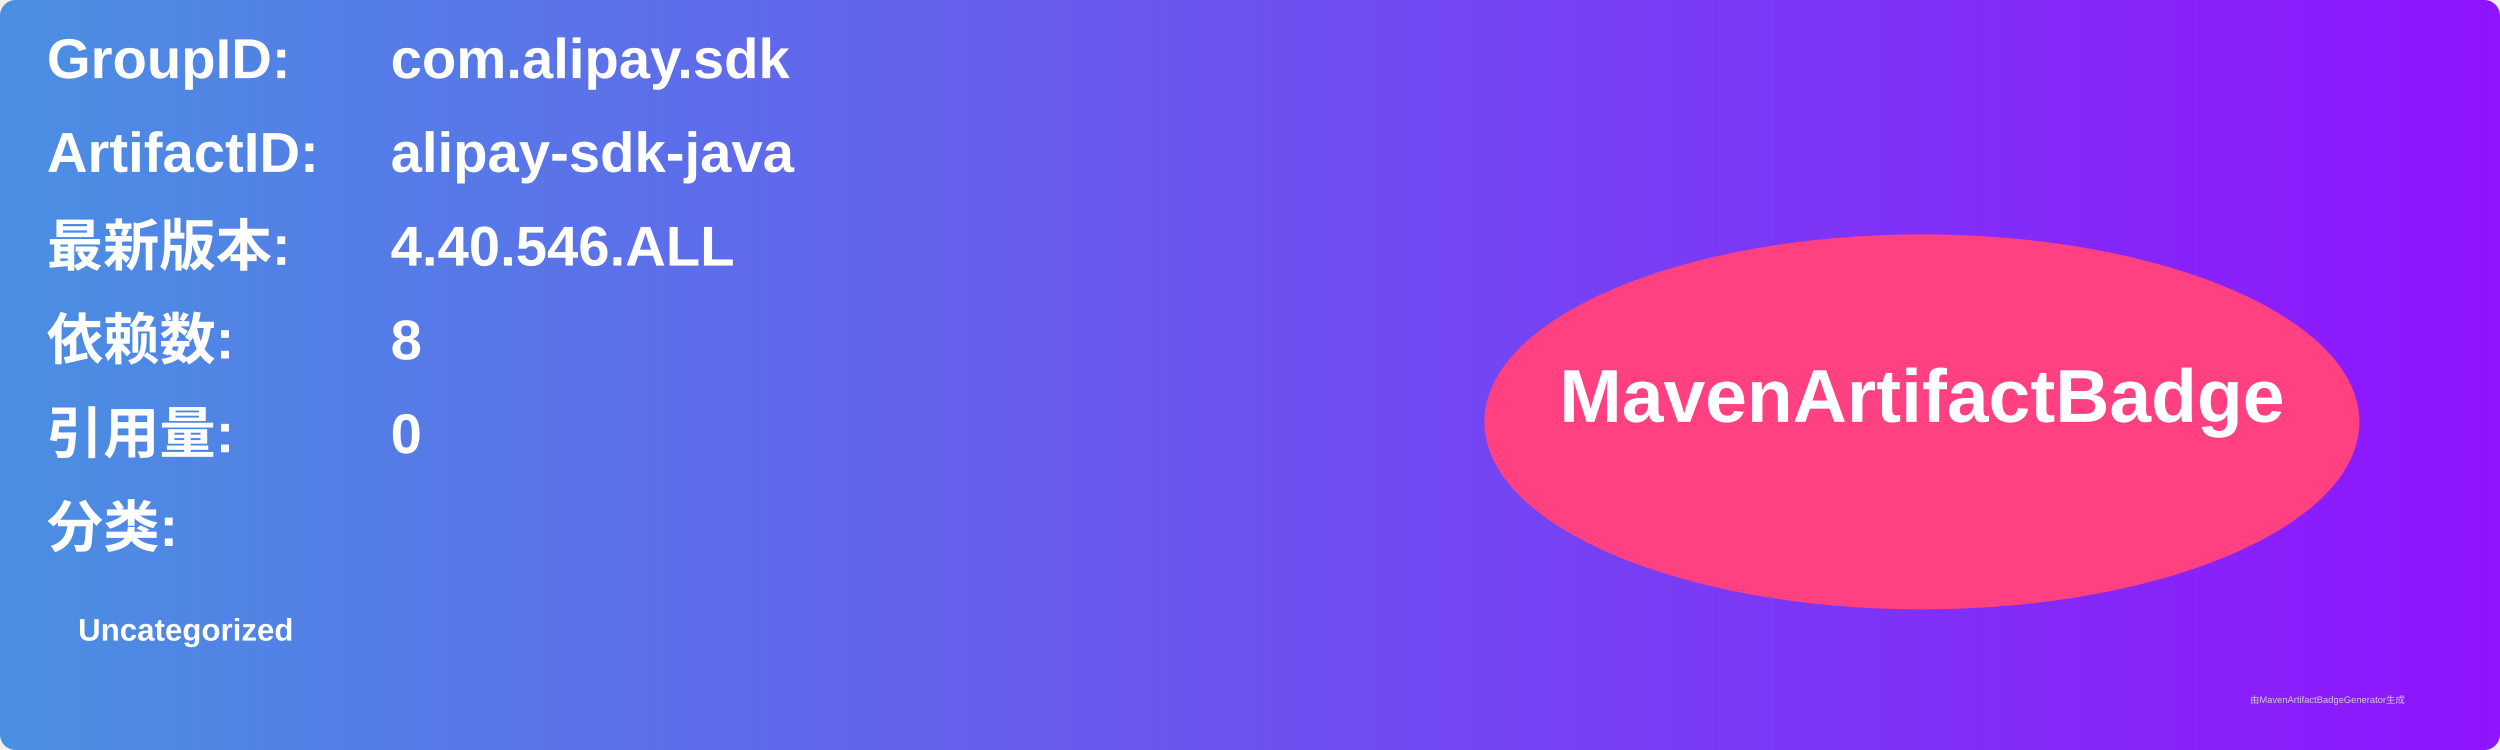
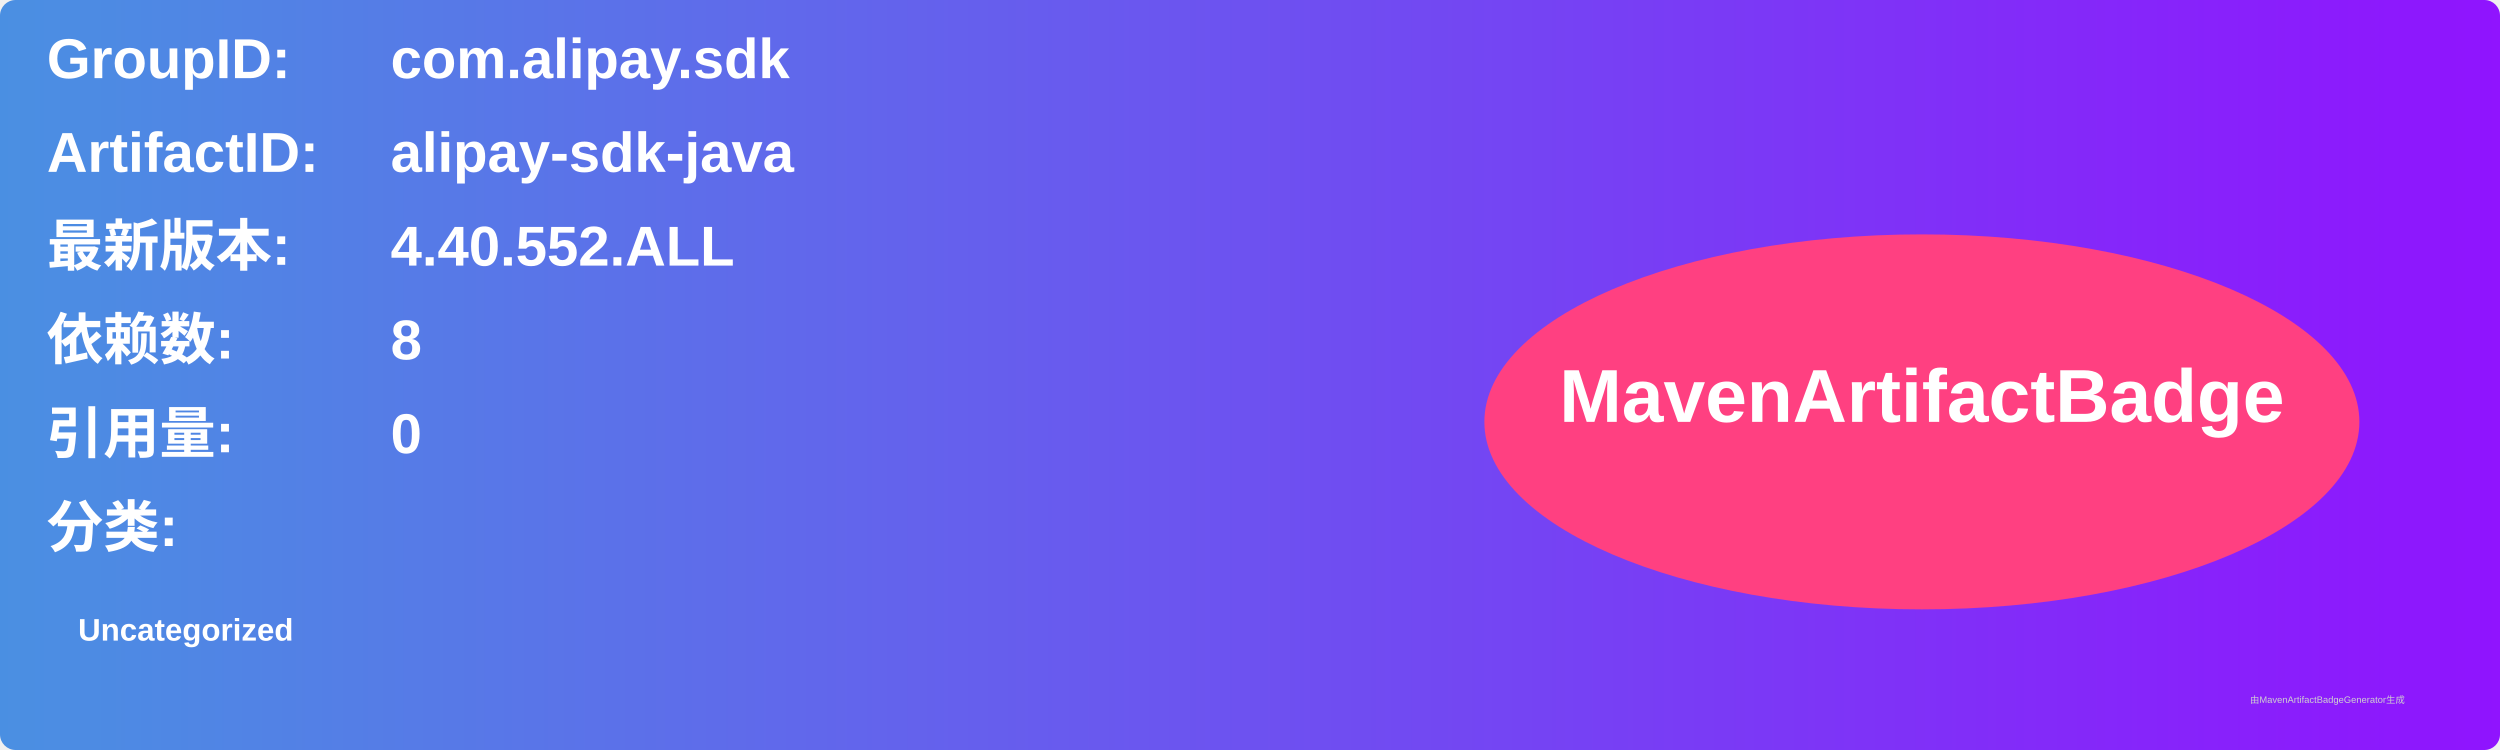
<svg xmlns="http://www.w3.org/2000/svg" width="800" height="240" viewBox="0 0 800 240">
  <linearGradient id="grad" x1="0%" y1="0%" x2="100%" y2="0%">
    <stop offset="0%" stop-color="#4a90e2" />
    <stop offset="100%" stop-color="#9013fe" />
  </linearGradient>
  <rect width="100%" height="100%" rx="5" ry="5" fill="url(#grad)" />
  <g transform="translate(15, 15)">
    <text x="0" y="10" font-family="Arial" font-size="18" fill="white" font-weight="bold" width="260">GroupID:</text>
    <text x="110" y="10" font-family="Arial" font-size="18" fill="white" font-weight="bold" width="460">com.alipay.sdk</text>
    <text x="0" y="40" font-family="Arial" font-size="18" fill="white" font-weight="bold" width="260">ArtifactID:</text>
    <text x="110" y="40" font-family="Arial" font-size="18" fill="white" font-weight="bold" width="460">alipay-sdk-java</text>
    <text x="0" y="70" font-family="Arial" font-size="18" fill="white" font-weight="bold">最新版本:</text>
    <text x="110" y="70" font-family="Arial" font-size="18" fill="white" font-weight="bold">
-       <tspan font-weight="bold">4.40.546.ALL</tspan>
+       <tspan font-weight="bold">4.40.552.ALL</tspan>
    </text>
    <text x="0" y="100" font-family="Arial" font-size="18" fill="white" font-weight="bold">依赖数: </text>
    <text x="110" y="100" font-family="Arial" font-size="18" fill="white">
      <tspan font-weight="bold">8</tspan>
    </text>
    <text x="0" y="130" font-family="Arial" font-size="18" fill="white" font-weight="bold">引用量: </text>
    <text x="110" y="130" font-family="Arial" font-size="18" fill="white">
      <tspan font-weight="bold">0</tspan>
    </text>
    <text x="0" y="160" font-family="Arial" font-size="18" fill="white" font-weight="bold">分类:</text>
    <text x="10" y="190" font-family="Arial" font-size="10" fill="white">
      <tspan font-weight="bold">Uncategorized</tspan>
    </text>
    <ellipse cx="600" cy="120" rx="140" ry="60" fill="#ff4081" />
    <text x="600" y="120" text-anchor="middle" font-family="Arial" font-size="24" fill="white" font-weight="bold">MavenArtifactBadge</text>
  </g>
  <text x="720" y="225" font-family="Arial" font-size="3" fill="#d0d0d0">由MavenArtifactBadgeGenerator生成</text>
</svg>
